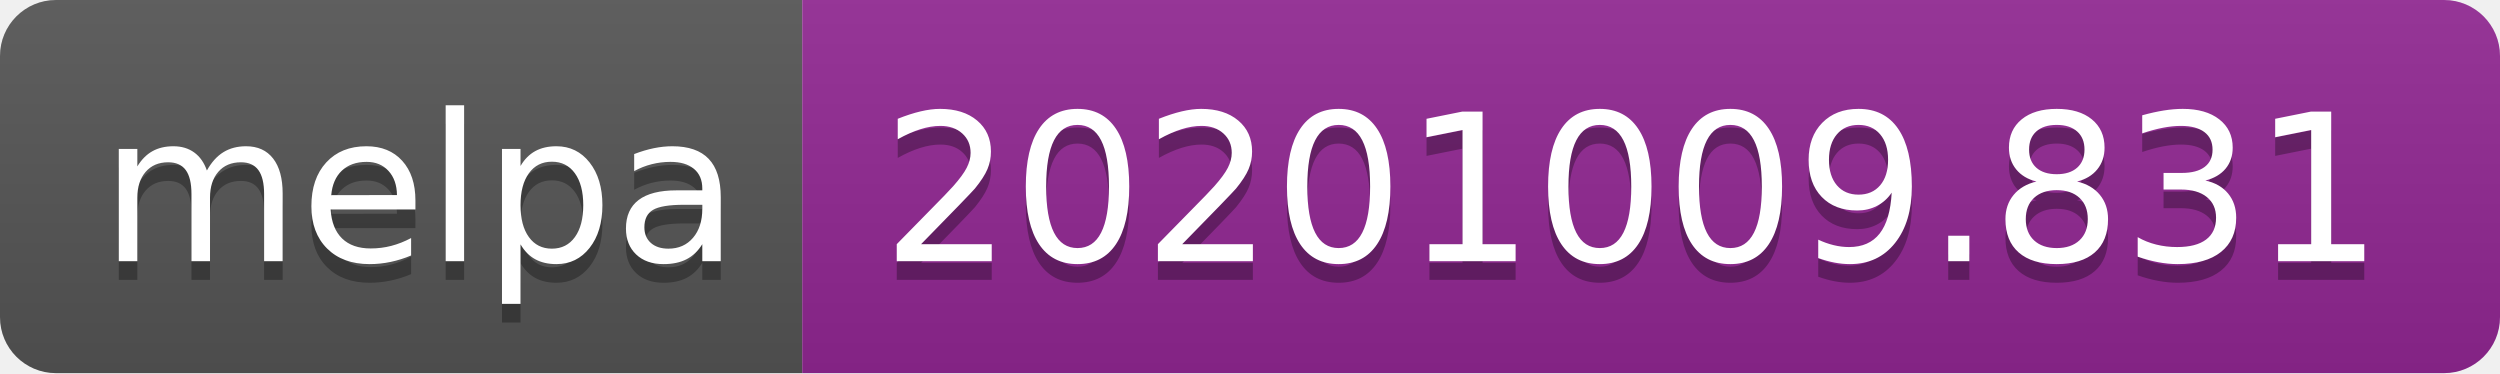
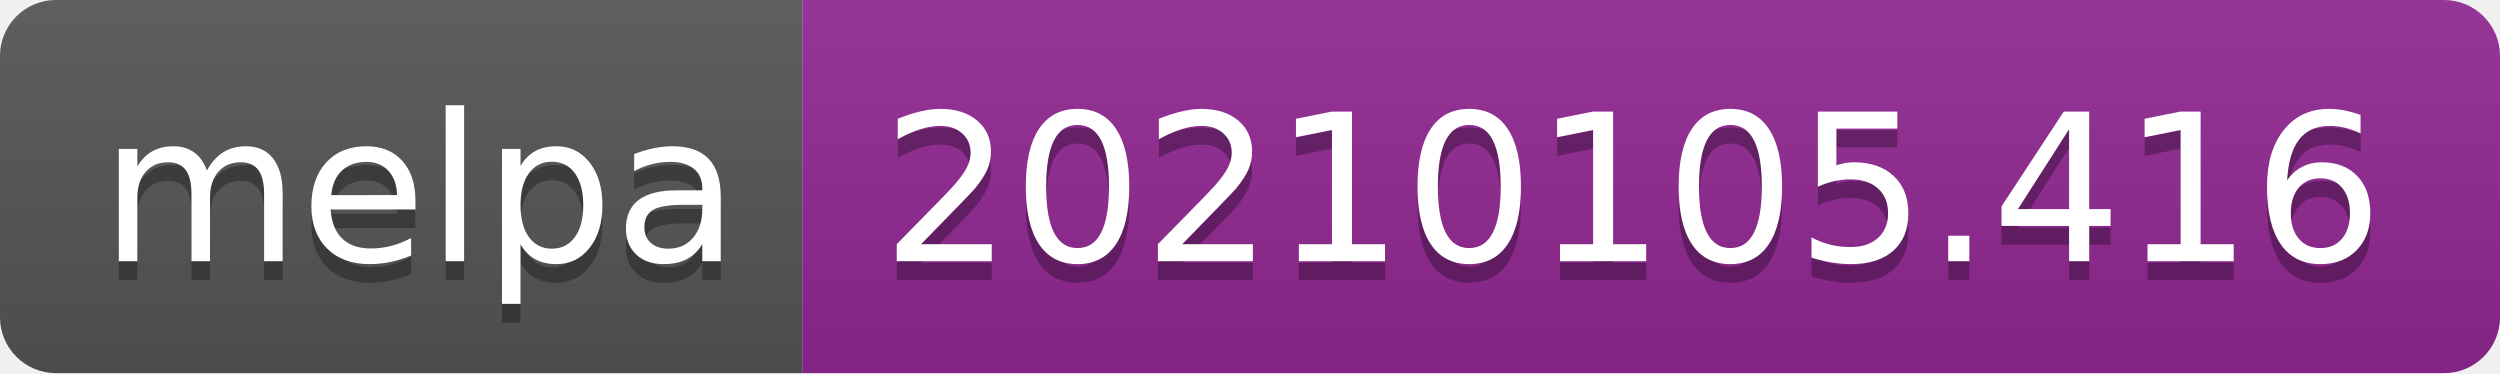
- <svg xmlns="http://www.w3.org/2000/svg" width="134" height="20" role="img" aria-label="melpa: 20201009.831">
+ <svg xmlns="http://www.w3.org/2000/svg" width="134" height="20" role="img" aria-label="melpa: 20210105.416">
  <linearGradient id="s" x2="0" y2="100%">
    <stop offset="0" stop-color="#bbb" stop-opacity=".1" />
    <stop offset="1" stop-opacity=".1" />
  </linearGradient>
  <clipPath id="r">
    <rect width="134" height="20" rx="3" fill="#fff" />
  </clipPath>
  <g clip-path="url(#r)">
    <rect width="43" height="20" fill="#555" />
    <rect x="43" width="91" height="20" fill="#922793" />
    <rect width="134" height="20" fill="url(#s)" />
  </g>
  <g fill="#fff" text-anchor="middle" font-family="Verdana,Geneva,DejaVu Sans,sans-serif" text-rendering="geometricPrecision" font-size="110">
    <text aria-hidden="true" x="225" y="150" fill="#010101" fill-opacity=".3" transform="scale(.1)" textLength="330">melpa</text>
    <text x="225" y="140" transform="scale(.1)" fill="#fff" textLength="330">melpa</text>
-     <text aria-hidden="true" x="875" y="150" fill="#010101" fill-opacity=".3" transform="scale(.1)" textLength="810">20201009.831</text>
-     <text x="875" y="140" transform="scale(.1)" fill="#fff" textLength="810">20201009.831</text>
+     <text aria-hidden="true" x="875" y="150" fill="#010101" fill-opacity=".3" transform="scale(.1)" textLength="810">20210105.416</text>
+     <text x="875" y="140" transform="scale(.1)" fill="#fff" textLength="810">20210105.416</text>
  </g>
</svg>
